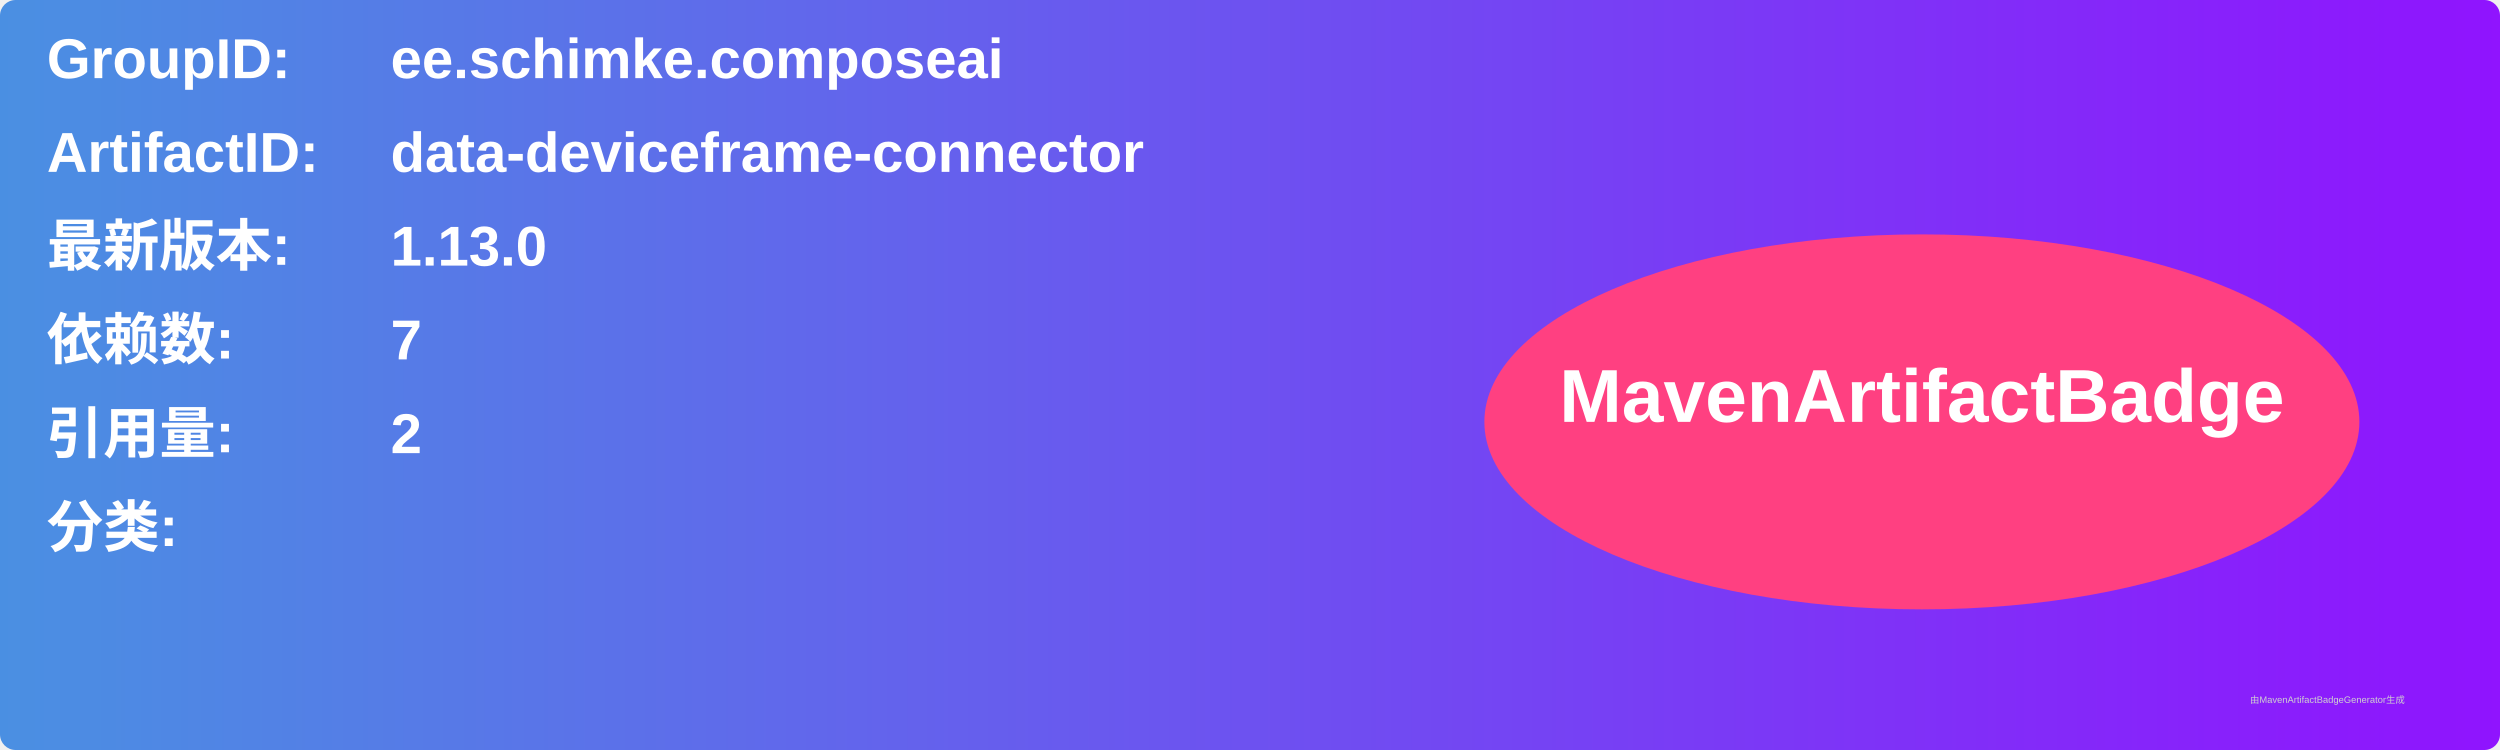
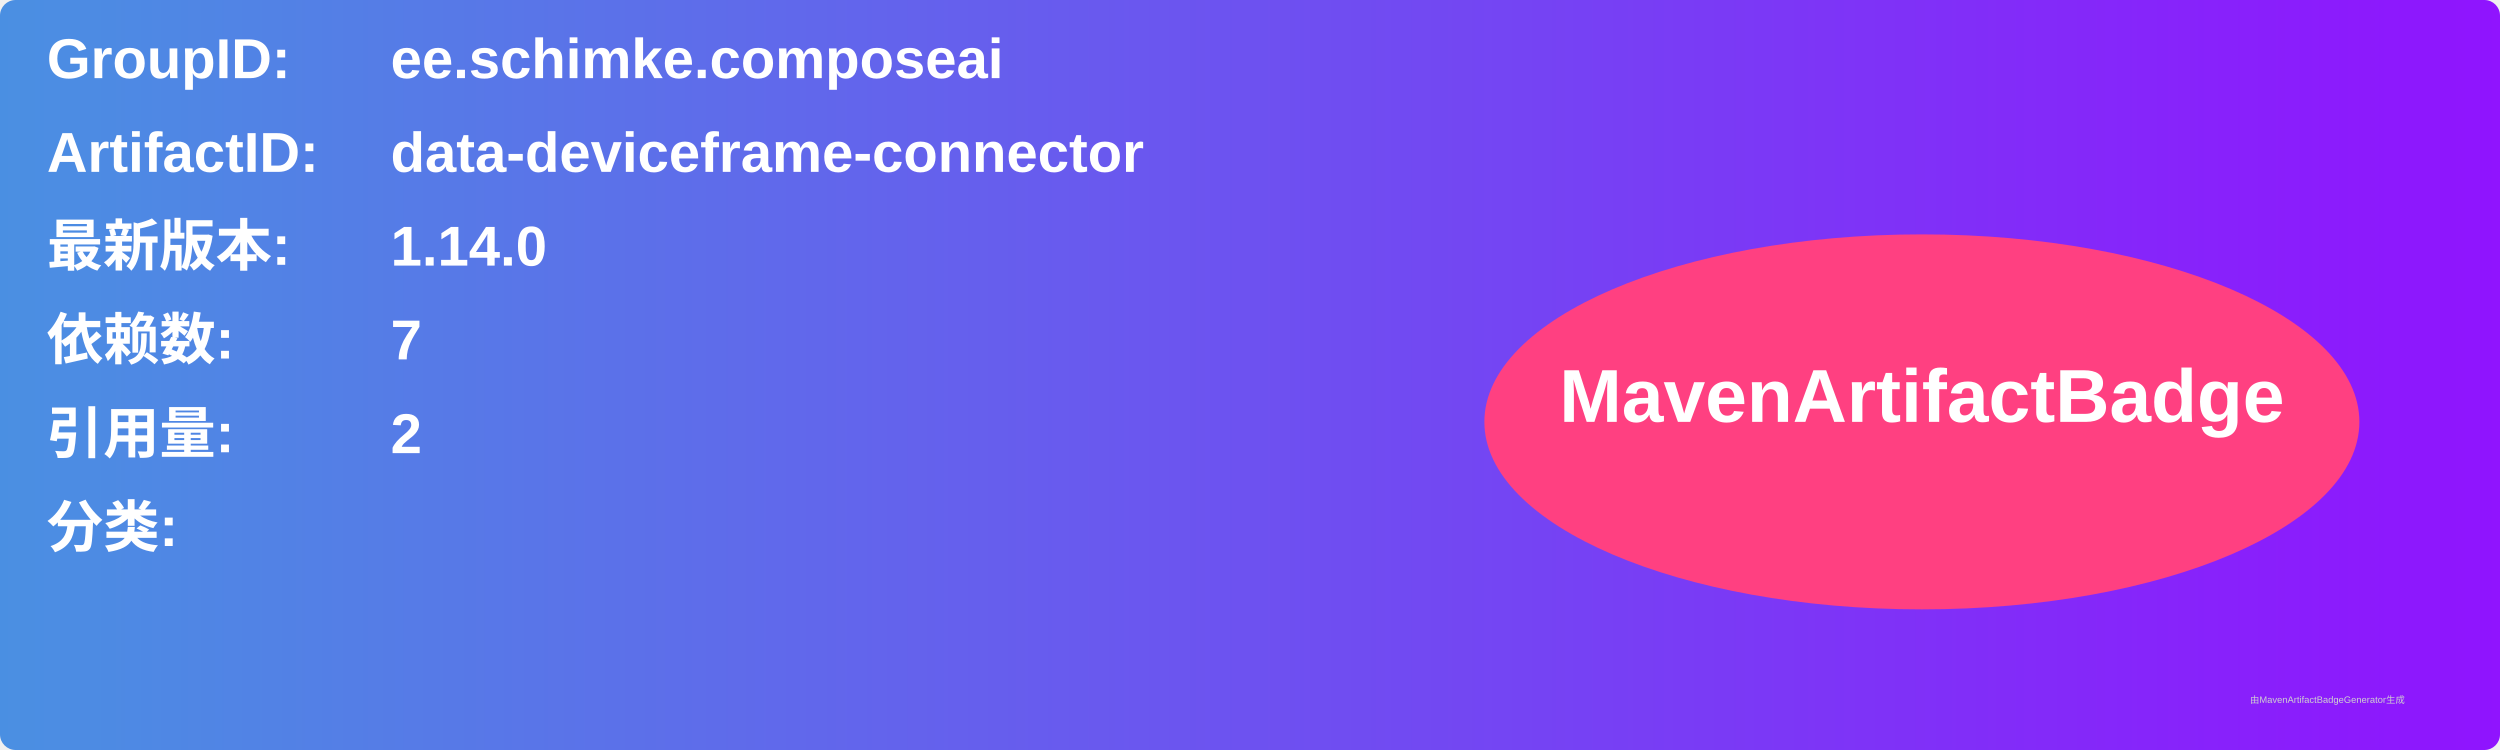
<svg xmlns="http://www.w3.org/2000/svg" width="800" height="240" viewBox="0 0 800 240">
  <linearGradient id="grad" x1="0%" y1="0%" x2="100%" y2="0%">
    <stop offset="0%" stop-color="#4a90e2" />
    <stop offset="100%" stop-color="#9013fe" />
  </linearGradient>
  <rect width="100%" height="100%" rx="5" ry="5" fill="url(#grad)" />
  <g transform="translate(15, 15)">
    <text x="0" y="10" font-family="Arial" font-size="18" fill="white" font-weight="bold" width="260">GroupID:</text>
    <text x="110" y="10" font-family="Arial" font-size="18" fill="white" font-weight="bold" width="460">ee.schimke.composeai</text>
    <text x="0" y="40" font-family="Arial" font-size="18" fill="white" font-weight="bold" width="260">ArtifactID:</text>
    <text x="110" y="40" font-family="Arial" font-size="18" fill="white" font-weight="bold" width="460">data-deviceframe-connector</text>
    <text x="0" y="70" font-family="Arial" font-size="18" fill="white" font-weight="bold">最新版本:</text>
    <text x="110" y="70" font-family="Arial" font-size="18" fill="white" font-weight="bold">
-       <tspan font-weight="bold">1.13.0</tspan>
+       <tspan font-weight="bold">1.14.0</tspan>
    </text>
    <text x="0" y="100" font-family="Arial" font-size="18" fill="white" font-weight="bold">依赖数: </text>
    <text x="110" y="100" font-family="Arial" font-size="18" fill="white">
      <tspan font-weight="bold">7</tspan>
    </text>
    <text x="0" y="130" font-family="Arial" font-size="18" fill="white" font-weight="bold">引用量: </text>
    <text x="110" y="130" font-family="Arial" font-size="18" fill="white">
      <tspan font-weight="bold">2</tspan>
    </text>
    <text x="0" y="160" font-family="Arial" font-size="18" fill="white" font-weight="bold">分类:</text>
    <text x="10" y="190" font-family="Arial" font-size="10" fill="white">
      <tspan font-weight="bold" />
    </text>
    <ellipse cx="600" cy="120" rx="140" ry="60" fill="#ff4081" />
    <text x="600" y="120" text-anchor="middle" font-family="Arial" font-size="24" fill="white" font-weight="bold">MavenArtifactBadge</text>
  </g>
  <text x="720" y="225" font-family="Arial" font-size="3" fill="#d0d0d0">由MavenArtifactBadgeGenerator生成</text>
</svg>
